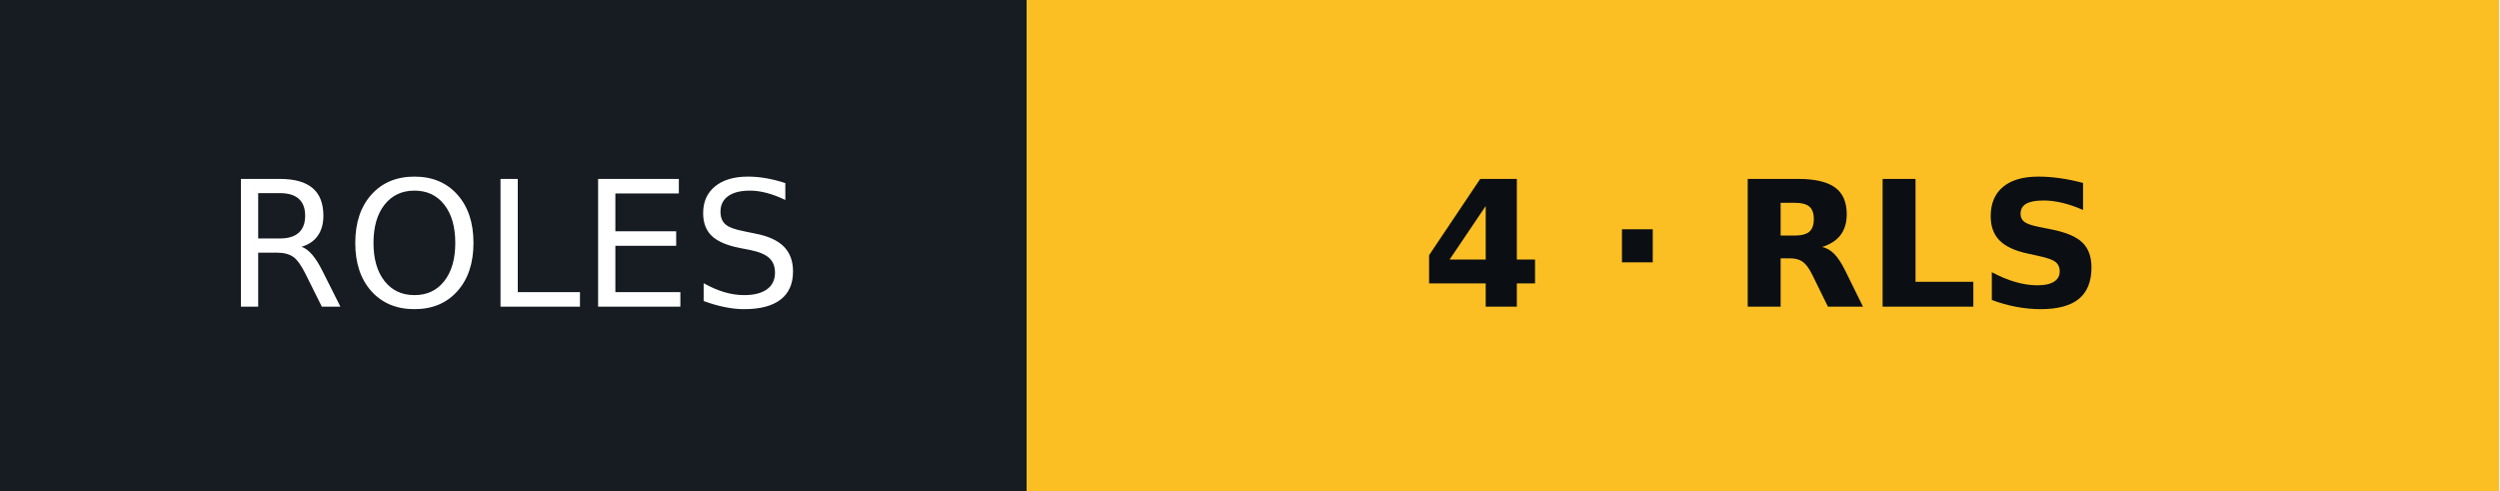
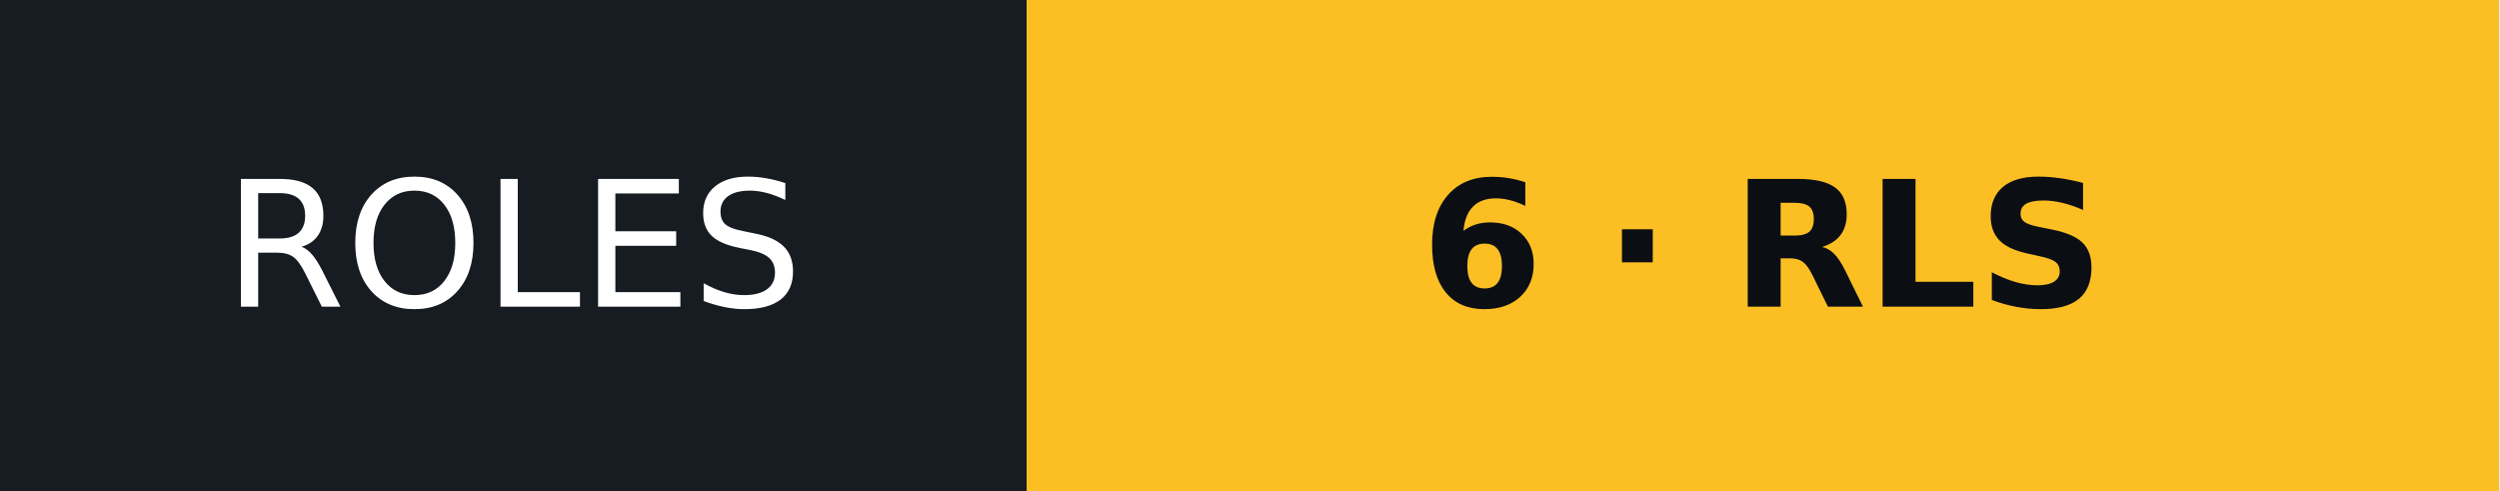
- <svg xmlns="http://www.w3.org/2000/svg" width="142.66" height="28" role="img" aria-label="ROLES: 5 · RLS">
+ <svg xmlns="http://www.w3.org/2000/svg" width="142.66" height="28" role="img" aria-label="ROLES: 6 · RLS">
  <g shape-rendering="crispEdges">
    <rect width="58.60" height="28" fill="#171b22" />
    <rect x="58.60" width="84.06" height="28" fill="#fbbf24" />
  </g>
  <g text-anchor="middle" font-family="Verdana,Geneva,DejaVu Sans,sans-serif" text-rendering="geometricPrecision" font-size="100">
    <text fill="#fff" transform="scale(.1)" x="293.00" y="175" textLength="346.0">ROLES</text>
-     <text fill="#0b0f14" transform="scale(.1)" x="1006.30" y="175" textLength="600.6" font-weight="bold">4 · RLS</text>
+     <text fill="#0b0f14" transform="scale(.1)" x="1006.30" y="175" textLength="600.6" font-weight="bold">6 · RLS</text>
  </g>
  <defs>
    <linearGradient id="b" x1="0" y1="0" x2="1" y2="0">
      <stop offset="0" stop-color="#fff" stop-opacity="0" />
      <stop offset="0.5" stop-color="#fff" stop-opacity="0.42" />
      <stop offset="1" stop-color="#fff" stop-opacity="0" />
    </linearGradient>
    <clipPath id="c">
      <rect width="142.66" height="28" />
    </clipPath>
  </defs>
  <g clip-path="url(#c)" class="anim">
    <path d="M0 0H18L8 28H-10Z" fill="url(#b)" transform="translate(-40 0)">
      <animateTransform attributeName="transform" type="translate" values="-30 0;-30 0;172.66 0;172.66 0" keyTimes="0;0.3;0.55;1" dur="5s" begin="4.0s" repeatCount="indefinite" />
    </path>
  </g>
  <style>@media (prefers-reduced-motion: reduce) { *, *::before, *::after { animation: none !important; } .anim { display: none; } }</style>
</svg>
